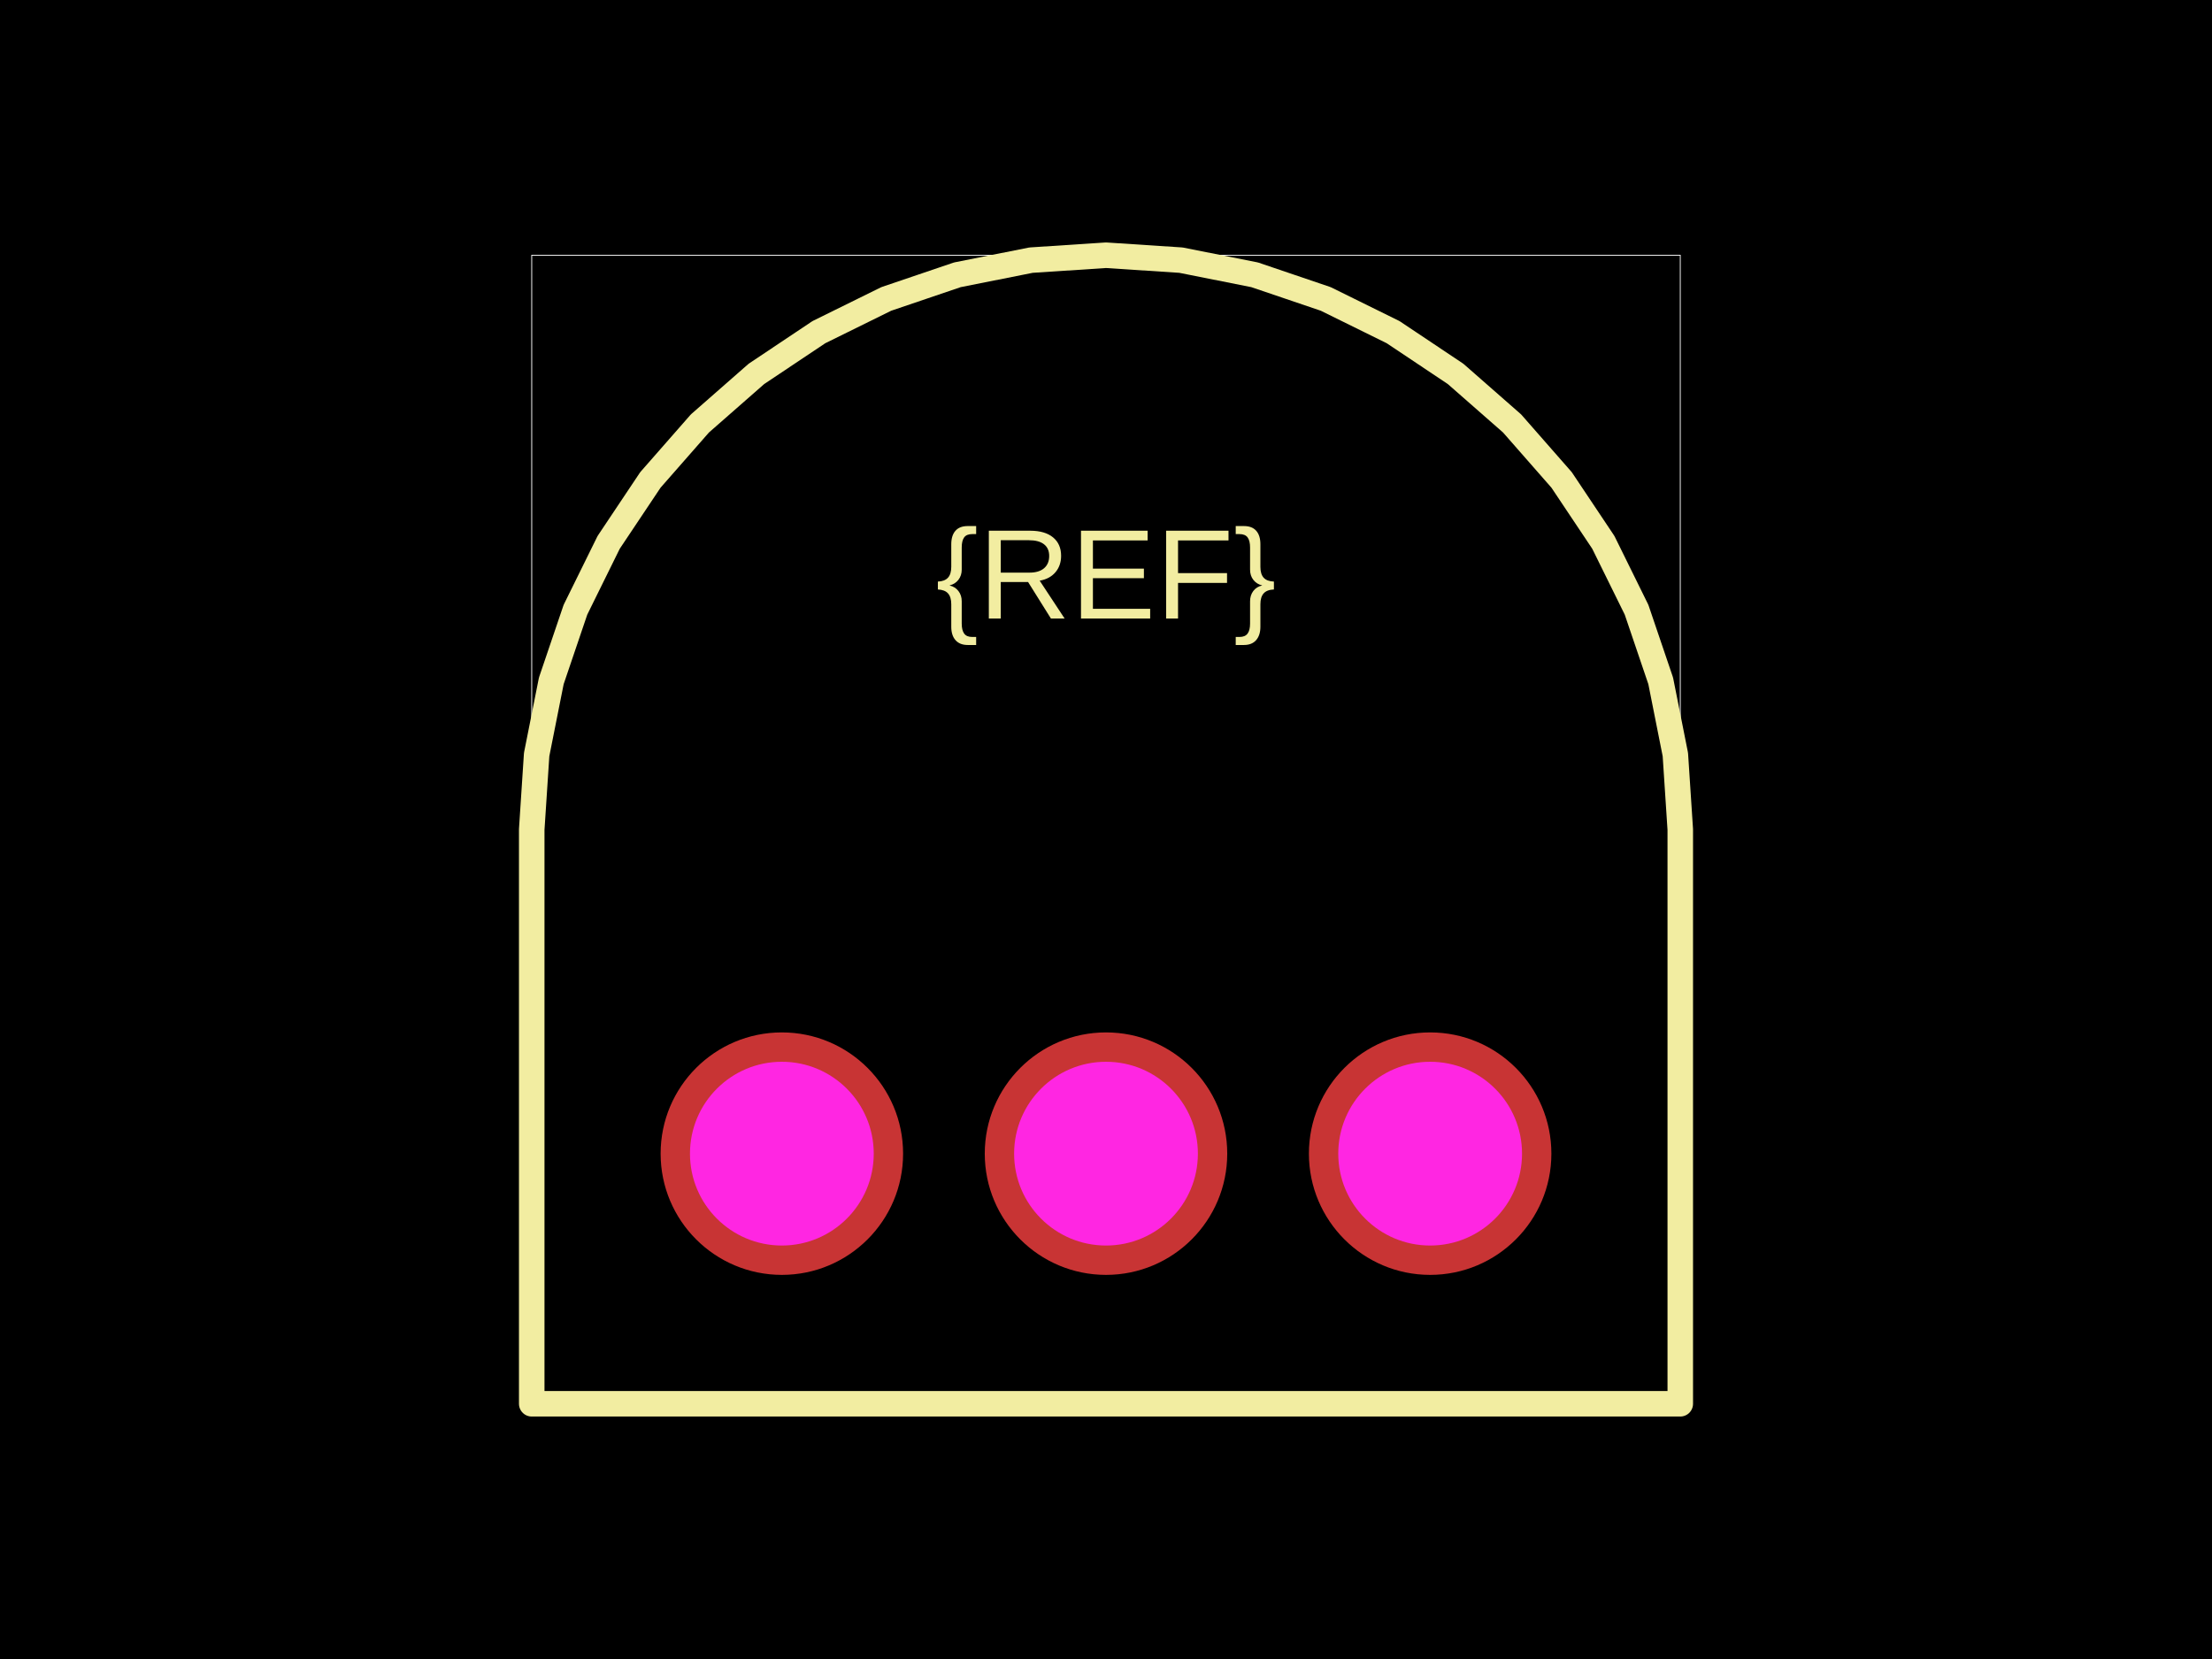
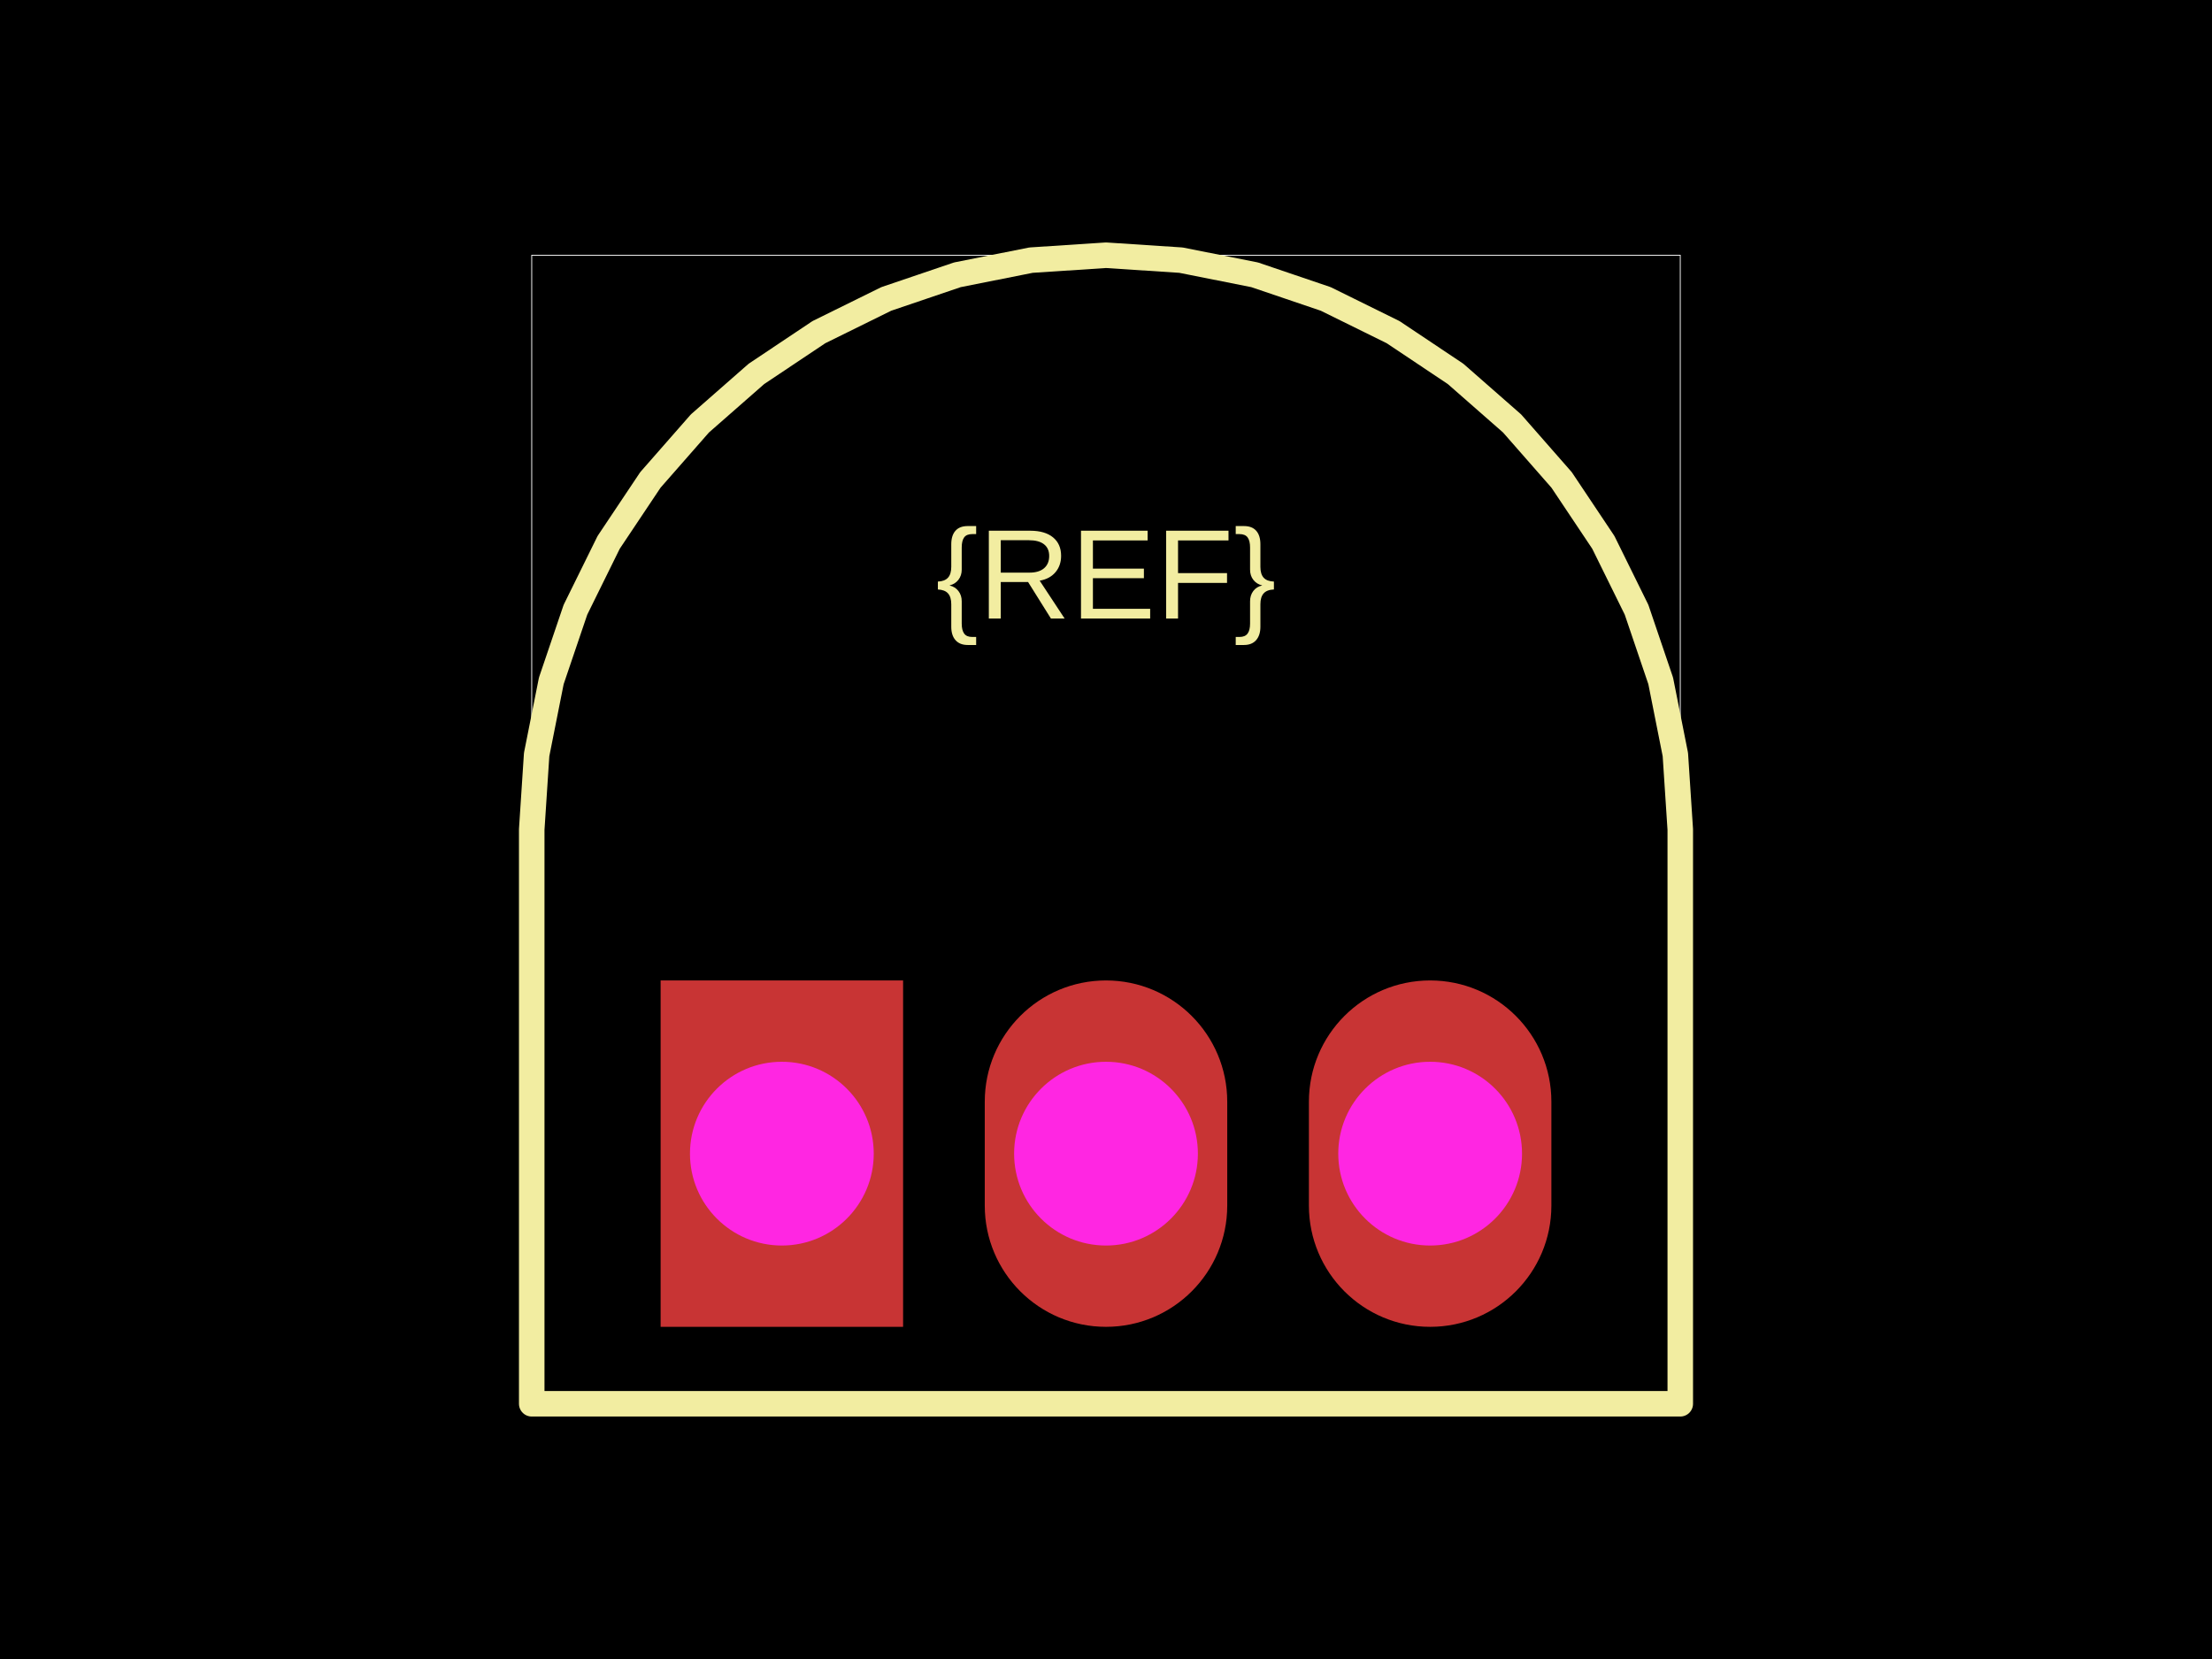
<svg xmlns="http://www.w3.org/2000/svg" width="800" height="600">
  <style />
  <rect class="boundary" x="0" y="0" fill="#000" width="800" height="600" />
  <rect class="pcb-boundary" fill="none" stroke="#fff" stroke-width="0.3" x="192.308" y="92.308" width="415.385" height="415.385" />
  <path class="pcb-silkscreen pcb-silkscreen-top" d="M 607.692 300 L 605.915 272.891 L 600.615 246.245 L 591.883 220.52 L 579.867 196.154 L 564.773 173.565 L 546.861 153.139 L 526.435 135.227 L 503.846 120.133 L 479.48 108.117 L 453.755 99.385 L 427.109 94.085 L 400 92.308 L 372.891 94.085 L 346.245 99.385 L 320.52 108.117 L 296.154 120.133 L 273.565 135.227 L 253.139 153.139 L 235.227 173.565 L 220.133 196.154 L 208.117 220.52 L 199.385 246.245 L 194.085 272.891 L 192.308 300 L 192.308 507.692 L 607.692 507.692 L 607.692 300 Z" fill="none" stroke="#f2eda1" stroke-width="9.231" stroke-linecap="round" stroke-linejoin="round" data-pcb-component-id="" data-pcb-silkscreen-path-id="" />
  <text x="0" y="0" dx="0" dy="0" fill="#f2eda1" font-family="Arial, sans-serif" font-size="46.154" text-anchor="middle" dominant-baseline="central" transform="matrix(1,0,0,1,400,207.6923)" class="pcb-silkscreen-text pcb-silkscreen-top" data-pcb-silkscreen-text-id="pcb_component_1" stroke="none">{REF}</text>
  <g>
-     <circle class="pcb-hole-outer" fill="rgb(200, 52, 52)" cx="282.769" cy="417.231" r="43.846" />
+     <rect class="pcb-hole-outer-pad" fill="rgb(200, 52, 52)" x="238.923" y="354.593" width="87.692" height="125.275" />
    <circle class="pcb-hole-inner" fill="#FF26E2" cx="282.769" cy="417.231" r="33.231" />
  </g>
  <g>
-     <circle class="pcb-hole-outer" fill="rgb(200, 52, 52)" cx="400" cy="417.231" r="43.846" />
-     <circle class="pcb-hole-inner" fill="#FF26E2" cx="400" cy="417.231" r="33.231" />
+     <path class="pcb-hole-outer" fill="rgb(200, 52, 52)" d="M356.154,398.44 v37.582 a43.846,43.846 0 0 0 87.692,0 v-37.582 a43.846,43.846 0 0 0 -87.692,0 z" />
+     <path class="pcb-hole-inner" fill="#FF26E2" d="M366.769,417.231 v0 a33.231,33.231 0 0 0 66.462,0 v-0 a33.231,33.231 0 0 0 -66.462,0 z" />
  </g>
  <g>
-     <circle class="pcb-hole-outer" fill="rgb(200, 52, 52)" cx="517.231" cy="417.231" r="43.846" />
-     <circle class="pcb-hole-inner" fill="#FF26E2" cx="517.231" cy="417.231" r="33.231" />
+     <path class="pcb-hole-outer" fill="rgb(200, 52, 52)" d="M473.385,398.44 v37.582 a43.846,43.846 0 0 0 87.692,0 v-37.582 a43.846,43.846 0 0 0 -87.692,0 z" />
+     <path class="pcb-hole-inner" fill="#FF26E2" d="M484,417.231 v0 a33.231,33.231 0 0 0 66.462,0 v-0 a33.231,33.231 0 0 0 -66.462,0 z" />
  </g>
</svg>
